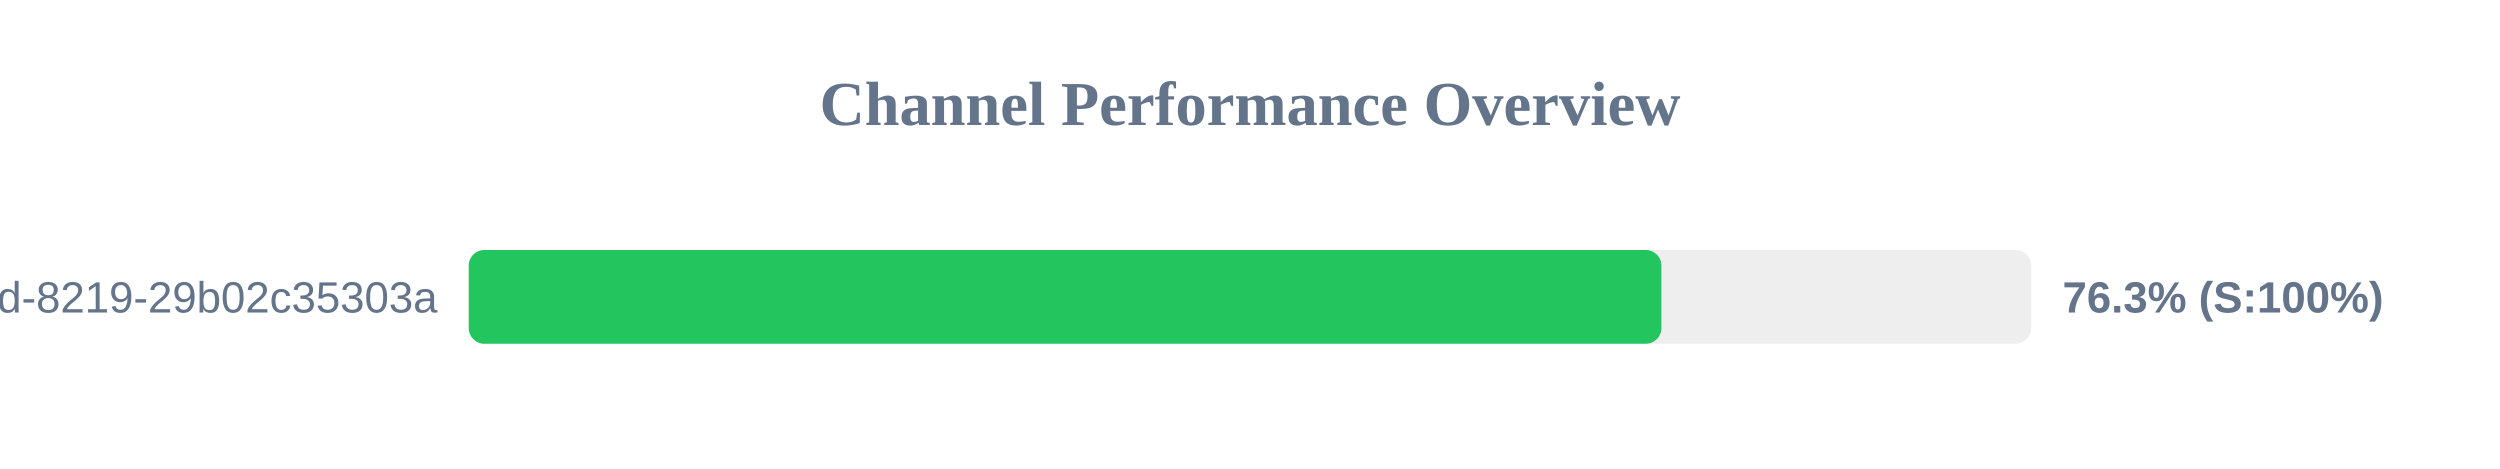
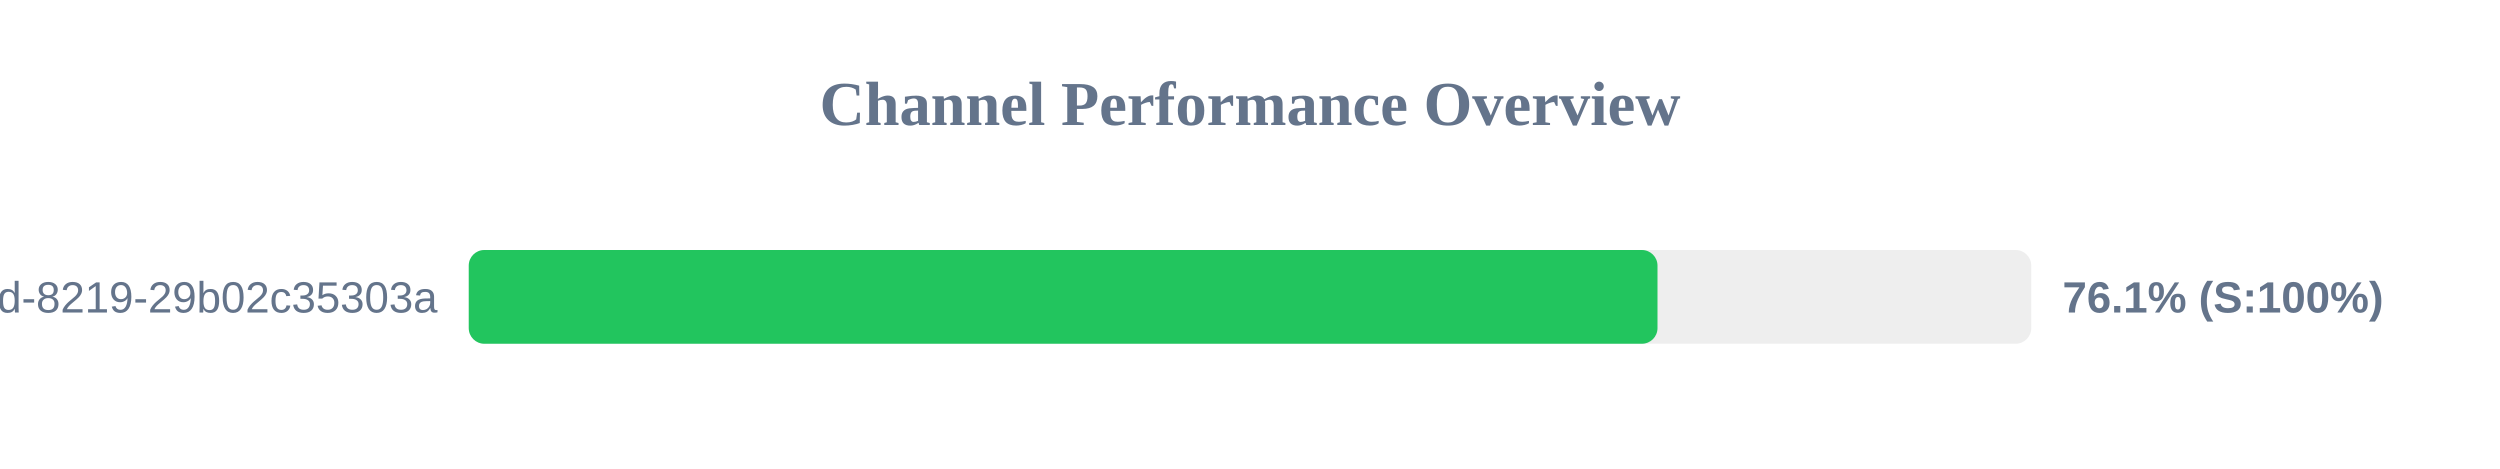
<svg xmlns="http://www.w3.org/2000/svg" width="800" height="150" version="1.1">
  <style>
        .row { font: 14px Arial; fill: #64748b; }
        .score { font: bold 14px Arial; fill: #64748b; }
    </style>
  <text x="400" y="40" text-anchor="middle" font-size="20px" font-weight="bold" fill="#64748b">Channel Performance Overview</text>
  <rect x="150" y="80" width="500" height="30" fill="#eee" rx="5" />
-   <rect x="150" y="80" width="381.65" height="30" fill="#22c55e" rx="5" />
+   <rect x="150" y="80" width="380.4" height="30" fill="#22c55e" rx="5" />
  <text x="140" y="100" text-anchor="end" class="row">?uuid=5eaa121d-4362-444d-8219-29b02c35303a</text>
-   <text x="660" y="100" text-anchor="start" class="score">76.3% (S:100%)</text>
+   <text x="660" y="100" text-anchor="start" class="score">76.1% (S:100%)</text>
</svg>
